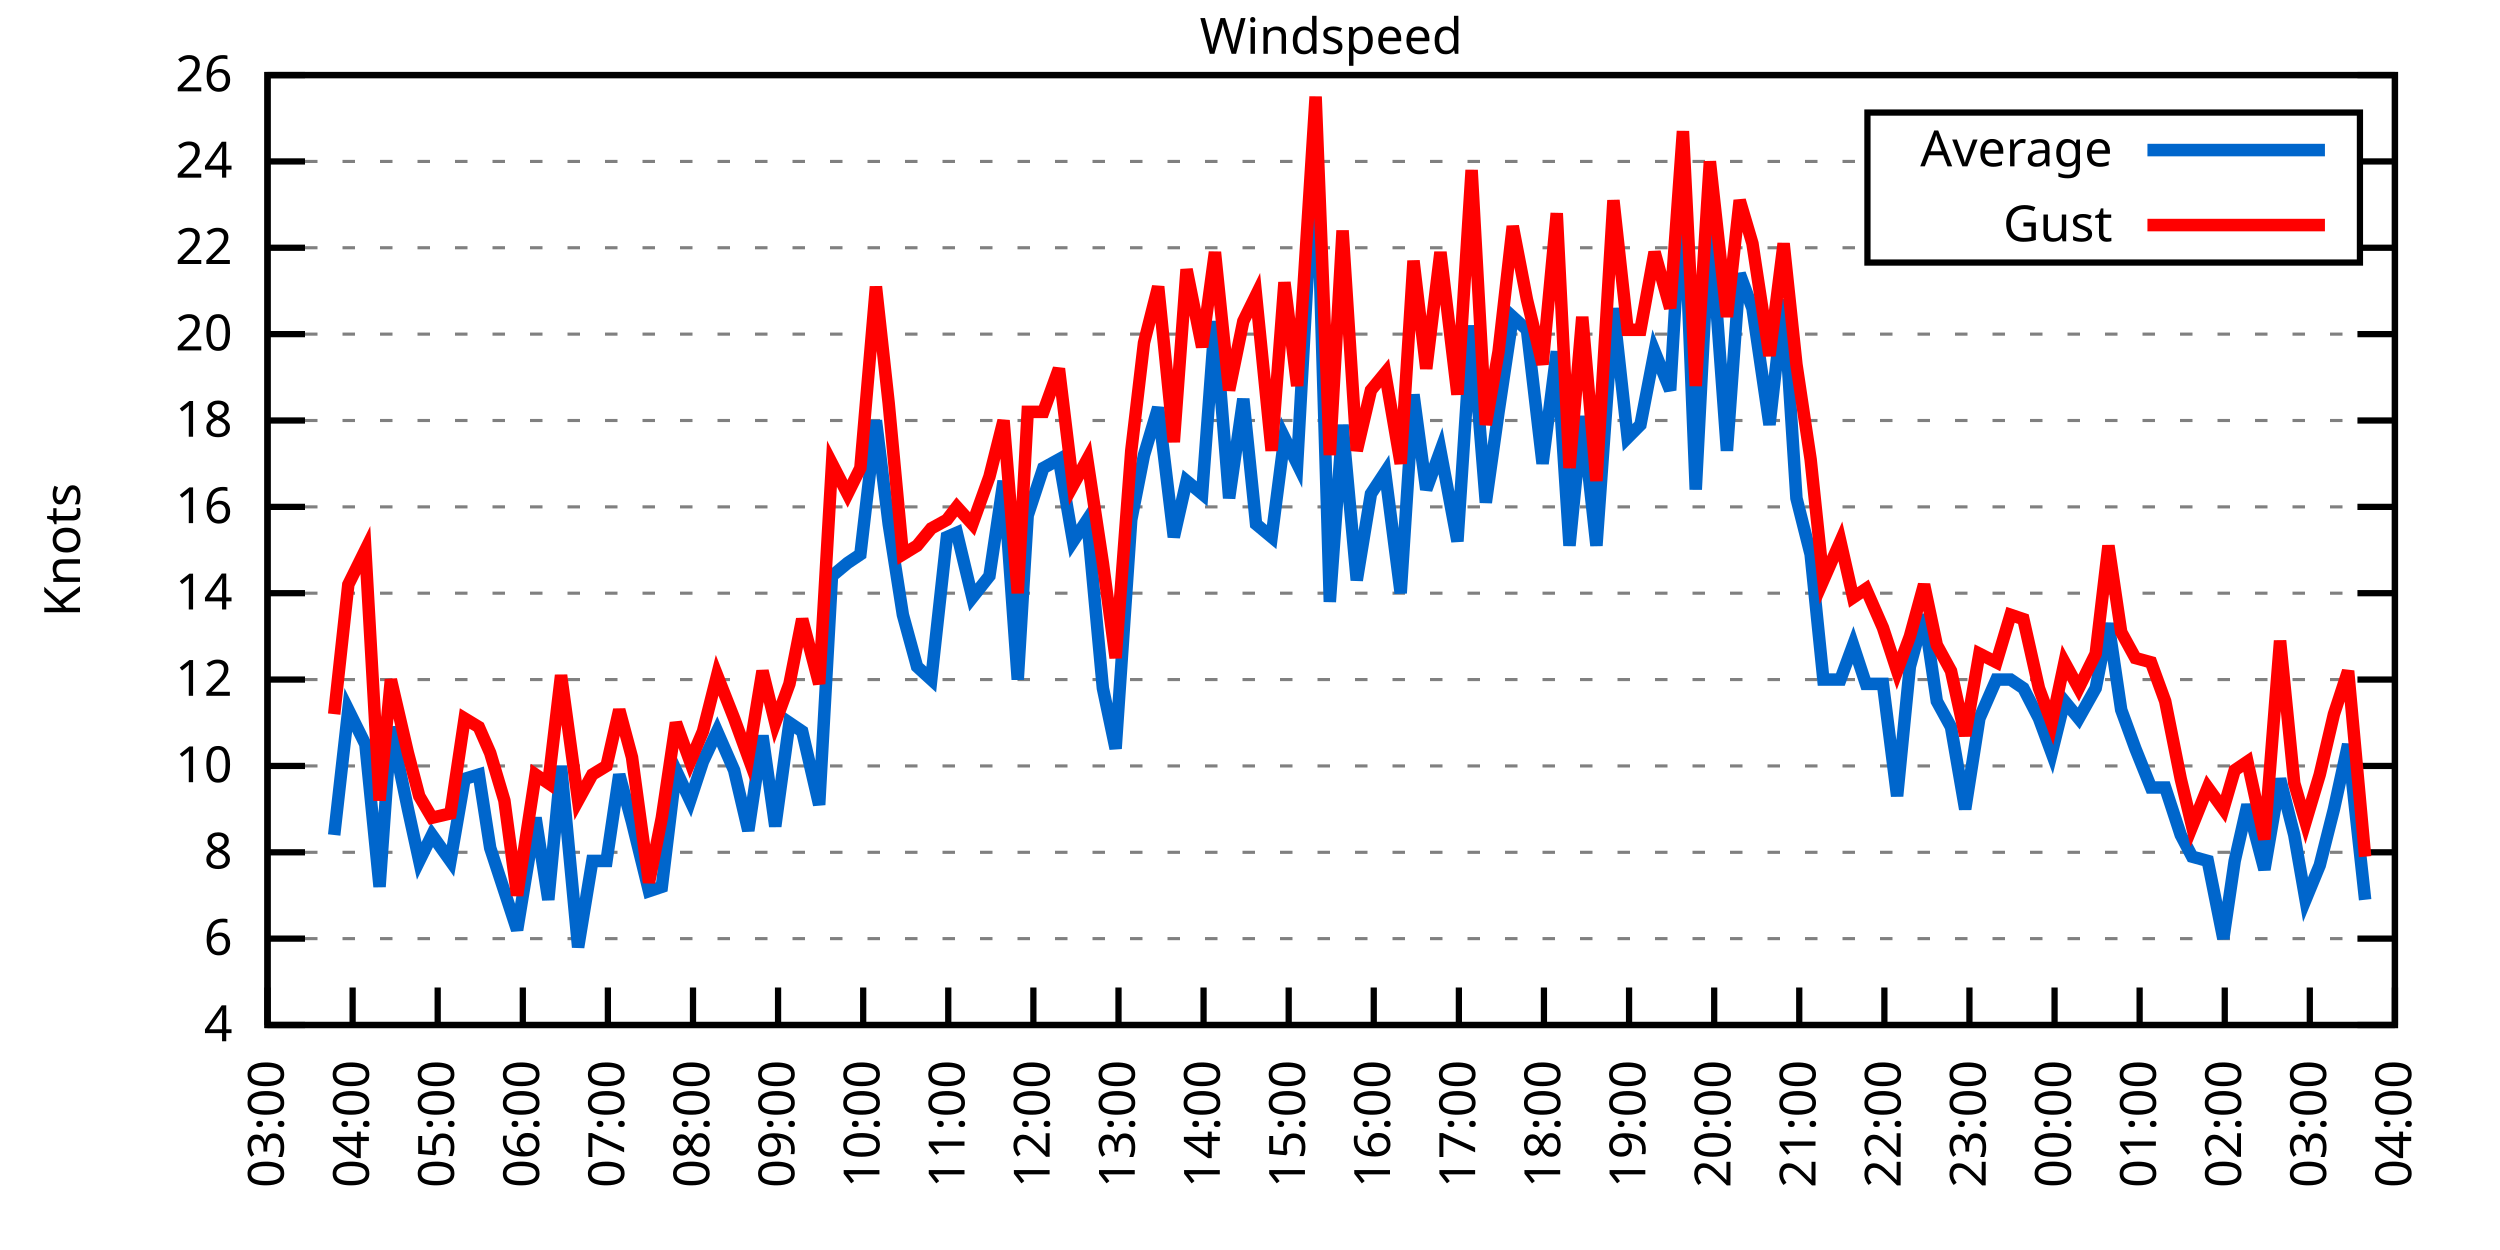
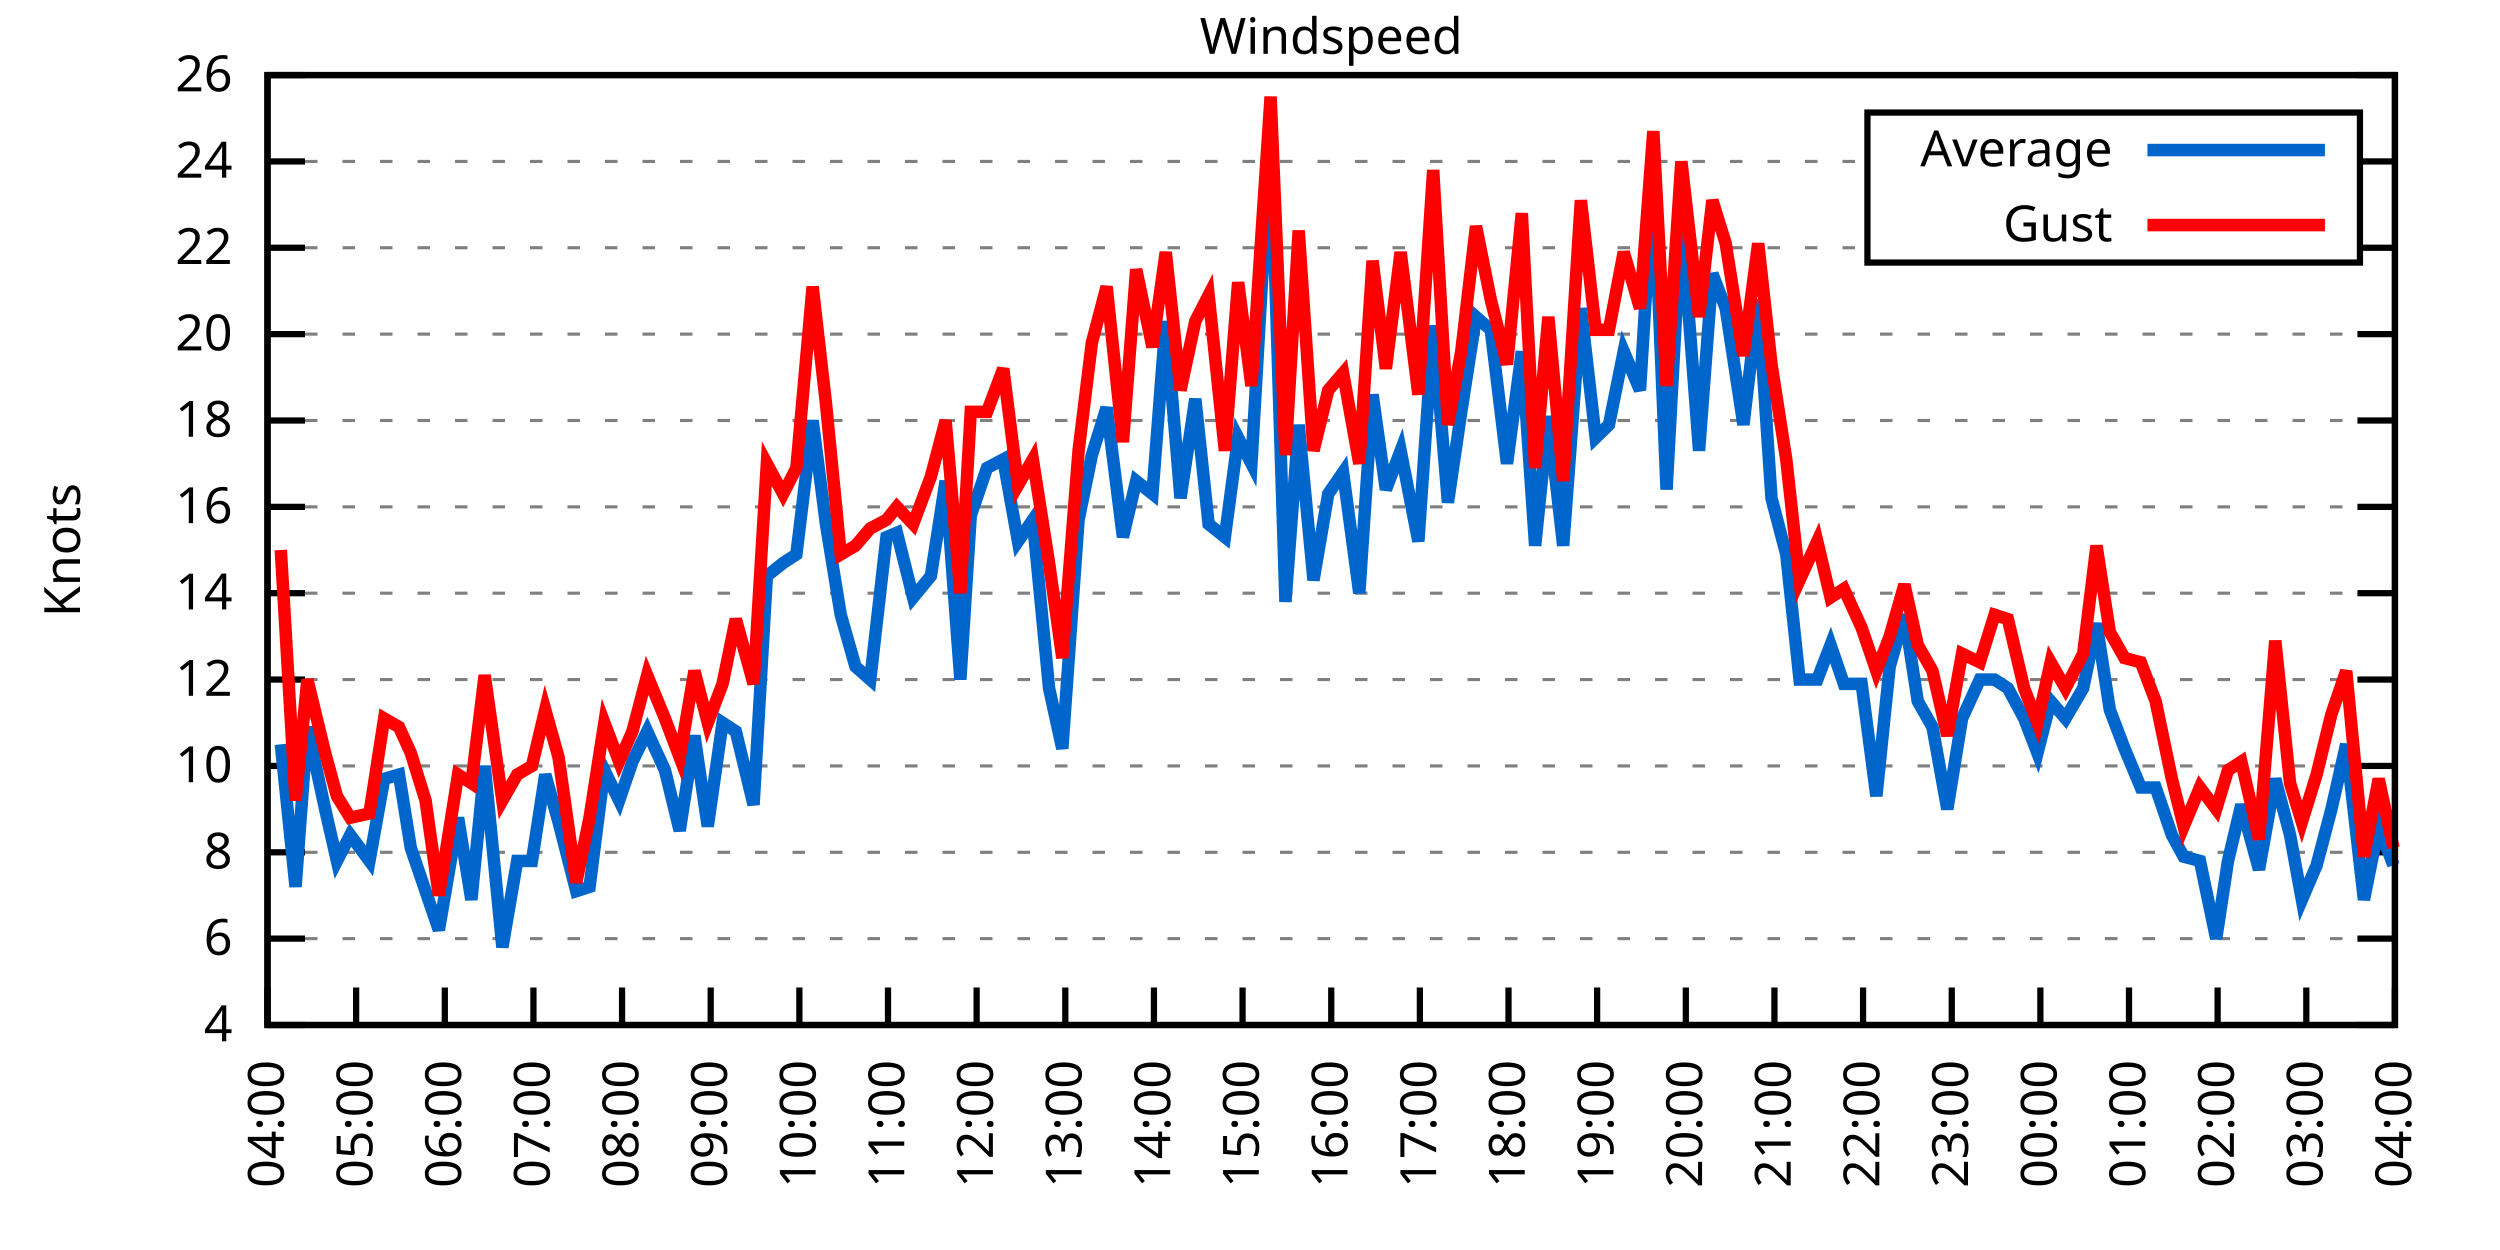
<svg xmlns="http://www.w3.org/2000/svg" xmlns:xlink="http://www.w3.org/1999/xlink" width="400" height="200" viewBox="0 0 400 200">
  <g id="gnuplot_canvas">
    <rect x="0" y="0" width="400" height="200" fill="none" />
    <defs>
      <circle id="gpDot" r="0.5" stroke-width="0.5" stroke="currentColor" />
      <path id="gpPt0" stroke-width="0.333" stroke="currentColor" d="M-1,0 h2 M0,-1 v2" />
      <path id="gpPt1" stroke-width="0.333" stroke="currentColor" d="M-1,-1 L1,1 M1,-1 L-1,1" />
      <path id="gpPt2" stroke-width="0.333" stroke="currentColor" d="M-1,0 L1,0 M0,-1 L0,1 M-1,-1 L1,1 M-1,1 L1,-1" />
      <rect id="gpPt3" stroke-width="0.333" stroke="currentColor" x="-1" y="-1" width="2" height="2" />
      <rect id="gpPt4" stroke-width="0.333" stroke="currentColor" fill="currentColor" x="-1" y="-1" width="2" height="2" />
      <circle id="gpPt5" stroke-width="0.333" stroke="currentColor" cx="0" cy="0" r="1" />
      <use xlink:href="#gpPt5" id="gpPt6" fill="currentColor" stroke="none" />
      <path id="gpPt7" stroke-width="0.333" stroke="currentColor" d="M0,-1.33 L-1.33,0.67 L1.33,0.67 z" />
      <use xlink:href="#gpPt7" id="gpPt8" fill="currentColor" stroke="none" />
      <use xlink:href="#gpPt7" id="gpPt9" stroke="currentColor" transform="rotate(180)" />
      <use xlink:href="#gpPt9" id="gpPt10" fill="currentColor" stroke="none" />
      <use xlink:href="#gpPt3" id="gpPt11" stroke="currentColor" transform="rotate(45)" />
      <use xlink:href="#gpPt11" id="gpPt12" fill="currentColor" stroke="none" />
      <path id="gpPt13" stroke-width="0.333" stroke="currentColor" d="M0,1.330 L1.265,0.411 L0.782,-1.067 L-0.782,-1.076 L-1.265,0.411 z" />
      <use xlink:href="#gpPt13" id="gpPt14" fill="currentColor" stroke="none" />
      <filter id="textbox" filterUnits="objectBoundingBox" x="0" y="0" height="1" width="1">
        <feFlood flood-color="white" flood-opacity="1" result="bgnd" />
        <feComposite in="SourceGraphic" in2="bgnd" operator="atop" />
      </filter>
      <filter id="greybox" filterUnits="objectBoundingBox" x="0" y="0" height="1" width="1">
        <feFlood flood-color="lightgrey" flood-opacity="1" result="grey" />
        <feComposite in="SourceGraphic" in2="grey" operator="atop" />
      </filter>
    </defs>
    <g fill="none" color="white" stroke="currentColor" stroke-width="1.00" stroke-linecap="butt" stroke-linejoin="miter">
</g>
    <g fill="none" color="black" stroke="currentColor" stroke-width="1.00" stroke-linecap="butt" stroke-linejoin="miter">
      <g stroke="none" shape-rendering="crispEdges">
        <polygon fill="rgb(255, 255, 255)" points="42.80,164.00 383.18,164.00 383.18,12.02 42.80,12.02 " />
      </g>
    </g>
    <g fill="none" color="black" stroke="currentColor" stroke-width="1.00" stroke-linecap="butt" stroke-linejoin="miter">
</g>
    <g fill="none" color="black" stroke="black" stroke-width="0.50" stroke-linecap="butt" stroke-linejoin="miter">
</g>
    <g fill="none" color="gray" stroke="currentColor" stroke-width="0.50" stroke-linecap="butt" stroke-linejoin="miter">
      <path stroke="gray" stroke-dasharray="2,4" class="gridline" d="M42.80,164.00 L383.19,164.00  " />
    </g>
    <g fill="none" color="gray" stroke="gray" stroke-width="1.00" stroke-linecap="butt" stroke-linejoin="miter">
</g>
    <g fill="none" color="black" stroke="currentColor" stroke-width="1.00" stroke-linecap="butt" stroke-linejoin="miter">
      <path stroke="black" d="M42.80,164.00 L48.80,164.00 M383.19,164.00 L377.19,164.00  " />
      <g transform="translate(37.20,166.60)" stroke="none" fill="black" font-family="Sans" font-size="8.00" text-anchor="end">
        <text>
          <tspan font-family="Sans"> 4</tspan>
        </text>
      </g>
    </g>
    <g fill="none" color="black" stroke="currentColor" stroke-width="1.00" stroke-linecap="butt" stroke-linejoin="miter">
</g>
    <g fill="none" color="black" stroke="black" stroke-width="0.50" stroke-linecap="butt" stroke-linejoin="miter">
</g>
    <g fill="none" color="gray" stroke="currentColor" stroke-width="0.50" stroke-linecap="butt" stroke-linejoin="miter">
      <path stroke="gray" stroke-dasharray="2,4" class="gridline" d="M42.80,150.18 L383.19,150.18  " />
    </g>
    <g fill="none" color="gray" stroke="gray" stroke-width="1.00" stroke-linecap="butt" stroke-linejoin="miter">
</g>
    <g fill="none" color="black" stroke="currentColor" stroke-width="1.00" stroke-linecap="butt" stroke-linejoin="miter">
      <path stroke="black" d="M42.80,150.18 L48.80,150.18 M383.19,150.18 L377.19,150.18  " />
      <g transform="translate(37.20,152.78)" stroke="none" fill="black" font-family="Sans" font-size="8.00" text-anchor="end">
        <text>
          <tspan font-family="Sans"> 6</tspan>
        </text>
      </g>
    </g>
    <g fill="none" color="black" stroke="currentColor" stroke-width="1.00" stroke-linecap="butt" stroke-linejoin="miter">
</g>
    <g fill="none" color="black" stroke="black" stroke-width="0.50" stroke-linecap="butt" stroke-linejoin="miter">
</g>
    <g fill="none" color="gray" stroke="currentColor" stroke-width="0.50" stroke-linecap="butt" stroke-linejoin="miter">
      <path stroke="gray" stroke-dasharray="2,4" class="gridline" d="M42.80,136.37 L383.19,136.37  " />
    </g>
    <g fill="none" color="gray" stroke="gray" stroke-width="1.00" stroke-linecap="butt" stroke-linejoin="miter">
</g>
    <g fill="none" color="black" stroke="currentColor" stroke-width="1.00" stroke-linecap="butt" stroke-linejoin="miter">
      <path stroke="black" d="M42.80,136.37 L48.80,136.37 M383.19,136.37 L377.19,136.37  " />
      <g transform="translate(37.20,138.97)" stroke="none" fill="black" font-family="Sans" font-size="8.00" text-anchor="end">
        <text>
          <tspan font-family="Sans"> 8</tspan>
        </text>
      </g>
    </g>
    <g fill="none" color="black" stroke="currentColor" stroke-width="1.00" stroke-linecap="butt" stroke-linejoin="miter">
</g>
    <g fill="none" color="black" stroke="black" stroke-width="0.50" stroke-linecap="butt" stroke-linejoin="miter">
</g>
    <g fill="none" color="gray" stroke="currentColor" stroke-width="0.50" stroke-linecap="butt" stroke-linejoin="miter">
      <path stroke="gray" stroke-dasharray="2,4" class="gridline" d="M42.80,122.55 L383.19,122.55  " />
    </g>
    <g fill="none" color="gray" stroke="gray" stroke-width="1.00" stroke-linecap="butt" stroke-linejoin="miter">
</g>
    <g fill="none" color="black" stroke="currentColor" stroke-width="1.00" stroke-linecap="butt" stroke-linejoin="miter">
      <path stroke="black" d="M42.80,122.55 L48.80,122.55 M383.19,122.55 L377.19,122.55  " />
      <g transform="translate(37.20,125.15)" stroke="none" fill="black" font-family="Sans" font-size="8.00" text-anchor="end">
        <text>
          <tspan font-family="Sans"> 10</tspan>
        </text>
      </g>
    </g>
    <g fill="none" color="black" stroke="currentColor" stroke-width="1.00" stroke-linecap="butt" stroke-linejoin="miter">
</g>
    <g fill="none" color="black" stroke="black" stroke-width="0.50" stroke-linecap="butt" stroke-linejoin="miter">
</g>
    <g fill="none" color="gray" stroke="currentColor" stroke-width="0.50" stroke-linecap="butt" stroke-linejoin="miter">
      <path stroke="gray" stroke-dasharray="2,4" class="gridline" d="M42.80,108.73 L383.19,108.73  " />
    </g>
    <g fill="none" color="gray" stroke="gray" stroke-width="1.00" stroke-linecap="butt" stroke-linejoin="miter">
</g>
    <g fill="none" color="black" stroke="currentColor" stroke-width="1.00" stroke-linecap="butt" stroke-linejoin="miter">
      <path stroke="black" d="M42.80,108.73 L48.80,108.73 M383.19,108.73 L377.19,108.73  " />
      <g transform="translate(37.20,111.33)" stroke="none" fill="black" font-family="Sans" font-size="8.00" text-anchor="end">
        <text>
          <tspan font-family="Sans"> 12</tspan>
        </text>
      </g>
    </g>
    <g fill="none" color="black" stroke="currentColor" stroke-width="1.00" stroke-linecap="butt" stroke-linejoin="miter">
</g>
    <g fill="none" color="black" stroke="black" stroke-width="0.50" stroke-linecap="butt" stroke-linejoin="miter">
</g>
    <g fill="none" color="gray" stroke="currentColor" stroke-width="0.50" stroke-linecap="butt" stroke-linejoin="miter">
      <path stroke="gray" stroke-dasharray="2,4" class="gridline" d="M42.80,94.91 L383.19,94.91  " />
    </g>
    <g fill="none" color="gray" stroke="gray" stroke-width="1.00" stroke-linecap="butt" stroke-linejoin="miter">
</g>
    <g fill="none" color="black" stroke="currentColor" stroke-width="1.00" stroke-linecap="butt" stroke-linejoin="miter">
      <path stroke="black" d="M42.80,94.91 L48.80,94.91 M383.19,94.91 L377.19,94.91  " />
      <g transform="translate(37.20,97.51)" stroke="none" fill="black" font-family="Sans" font-size="8.00" text-anchor="end">
        <text>
          <tspan font-family="Sans"> 14</tspan>
        </text>
      </g>
    </g>
    <g fill="none" color="black" stroke="currentColor" stroke-width="1.00" stroke-linecap="butt" stroke-linejoin="miter">
</g>
    <g fill="none" color="black" stroke="black" stroke-width="0.50" stroke-linecap="butt" stroke-linejoin="miter">
</g>
    <g fill="none" color="gray" stroke="currentColor" stroke-width="0.50" stroke-linecap="butt" stroke-linejoin="miter">
      <path stroke="gray" stroke-dasharray="2,4" class="gridline" d="M42.80,81.10 L383.19,81.10  " />
    </g>
    <g fill="none" color="gray" stroke="gray" stroke-width="1.00" stroke-linecap="butt" stroke-linejoin="miter">
</g>
    <g fill="none" color="black" stroke="currentColor" stroke-width="1.00" stroke-linecap="butt" stroke-linejoin="miter">
      <path stroke="black" d="M42.80,81.10 L48.80,81.10 M383.19,81.10 L377.19,81.10  " />
      <g transform="translate(37.20,83.70)" stroke="none" fill="black" font-family="Sans" font-size="8.00" text-anchor="end">
        <text>
          <tspan font-family="Sans"> 16</tspan>
        </text>
      </g>
    </g>
    <g fill="none" color="black" stroke="currentColor" stroke-width="1.00" stroke-linecap="butt" stroke-linejoin="miter">
</g>
    <g fill="none" color="black" stroke="black" stroke-width="0.50" stroke-linecap="butt" stroke-linejoin="miter">
</g>
    <g fill="none" color="gray" stroke="currentColor" stroke-width="0.50" stroke-linecap="butt" stroke-linejoin="miter">
      <path stroke="gray" stroke-dasharray="2,4" class="gridline" d="M42.80,67.28 L383.19,67.28  " />
    </g>
    <g fill="none" color="gray" stroke="gray" stroke-width="1.00" stroke-linecap="butt" stroke-linejoin="miter">
</g>
    <g fill="none" color="black" stroke="currentColor" stroke-width="1.00" stroke-linecap="butt" stroke-linejoin="miter">
      <path stroke="black" d="M42.80,67.28 L48.80,67.28 M383.19,67.28 L377.19,67.28  " />
      <g transform="translate(37.20,69.88)" stroke="none" fill="black" font-family="Sans" font-size="8.00" text-anchor="end">
        <text>
          <tspan font-family="Sans"> 18</tspan>
        </text>
      </g>
    </g>
    <g fill="none" color="black" stroke="currentColor" stroke-width="1.00" stroke-linecap="butt" stroke-linejoin="miter">
</g>
    <g fill="none" color="black" stroke="black" stroke-width="0.50" stroke-linecap="butt" stroke-linejoin="miter">
</g>
    <g fill="none" color="gray" stroke="currentColor" stroke-width="0.50" stroke-linecap="butt" stroke-linejoin="miter">
      <path stroke="gray" stroke-dasharray="2,4" class="gridline" d="M42.80,53.46 L383.19,53.46  " />
    </g>
    <g fill="none" color="gray" stroke="gray" stroke-width="1.00" stroke-linecap="butt" stroke-linejoin="miter">
</g>
    <g fill="none" color="black" stroke="currentColor" stroke-width="1.00" stroke-linecap="butt" stroke-linejoin="miter">
      <path stroke="black" d="M42.80,53.46 L48.80,53.46 M383.19,53.46 L377.19,53.46  " />
      <g transform="translate(37.20,56.06)" stroke="none" fill="black" font-family="Sans" font-size="8.00" text-anchor="end">
        <text>
          <tspan font-family="Sans"> 20</tspan>
        </text>
      </g>
    </g>
    <g fill="none" color="black" stroke="currentColor" stroke-width="1.00" stroke-linecap="butt" stroke-linejoin="miter">
</g>
    <g fill="none" color="black" stroke="black" stroke-width="0.50" stroke-linecap="butt" stroke-linejoin="miter">
</g>
    <g fill="none" color="gray" stroke="currentColor" stroke-width="0.50" stroke-linecap="butt" stroke-linejoin="miter">
      <path stroke="gray" stroke-dasharray="2,4" class="gridline" d="M42.80,39.64 L298.79,39.64 M377.59,39.64 L383.19,39.64  " />
    </g>
    <g fill="none" color="gray" stroke="gray" stroke-width="1.00" stroke-linecap="butt" stroke-linejoin="miter">
</g>
    <g fill="none" color="black" stroke="currentColor" stroke-width="1.00" stroke-linecap="butt" stroke-linejoin="miter">
      <path stroke="black" d="M42.80,39.64 L48.80,39.64 M383.19,39.64 L377.19,39.64  " />
      <g transform="translate(37.20,42.24)" stroke="none" fill="black" font-family="Sans" font-size="8.00" text-anchor="end">
        <text>
          <tspan font-family="Sans"> 22</tspan>
        </text>
      </g>
    </g>
    <g fill="none" color="black" stroke="currentColor" stroke-width="1.00" stroke-linecap="butt" stroke-linejoin="miter">
</g>
    <g fill="none" color="black" stroke="black" stroke-width="0.50" stroke-linecap="butt" stroke-linejoin="miter">
</g>
    <g fill="none" color="gray" stroke="currentColor" stroke-width="0.50" stroke-linecap="butt" stroke-linejoin="miter">
      <path stroke="gray" stroke-dasharray="2,4" class="gridline" d="M42.80,25.83 L298.79,25.83 M377.59,25.83 L383.19,25.83  " />
    </g>
    <g fill="none" color="gray" stroke="gray" stroke-width="1.00" stroke-linecap="butt" stroke-linejoin="miter">
</g>
    <g fill="none" color="black" stroke="currentColor" stroke-width="1.00" stroke-linecap="butt" stroke-linejoin="miter">
      <path stroke="black" d="M42.80,25.83 L48.80,25.83 M383.19,25.83 L377.19,25.83  " />
      <g transform="translate(37.20,28.43)" stroke="none" fill="black" font-family="Sans" font-size="8.00" text-anchor="end">
        <text>
          <tspan font-family="Sans"> 24</tspan>
        </text>
      </g>
    </g>
    <g fill="none" color="black" stroke="currentColor" stroke-width="1.00" stroke-linecap="butt" stroke-linejoin="miter">
</g>
    <g fill="none" color="black" stroke="black" stroke-width="0.50" stroke-linecap="butt" stroke-linejoin="miter">
</g>
    <g fill="none" color="gray" stroke="currentColor" stroke-width="0.50" stroke-linecap="butt" stroke-linejoin="miter">
      <path stroke="gray" stroke-dasharray="2,4" class="gridline" d="M42.80,12.01 L383.19,12.01  " />
    </g>
    <g fill="none" color="gray" stroke="gray" stroke-width="1.00" stroke-linecap="butt" stroke-linejoin="miter">
</g>
    <g fill="none" color="black" stroke="currentColor" stroke-width="1.00" stroke-linecap="butt" stroke-linejoin="miter">
      <path stroke="black" d="M42.80,12.01 L48.80,12.01 M383.19,12.01 L377.19,12.01  " />
      <g transform="translate(37.20,14.61)" stroke="none" fill="black" font-family="Sans" font-size="8.00" text-anchor="end">
        <text>
          <tspan font-family="Sans"> 26</tspan>
        </text>
      </g>
    </g>
    <g fill="none" color="black" stroke="currentColor" stroke-width="1.00" stroke-linecap="butt" stroke-linejoin="miter">
      <path stroke="black" d="M42.80,164.00 L42.80,158.00  " />
      <g transform="translate(45.40,169.60) rotate(270.00)" stroke="none" fill="black" font-family="Sans" font-size="8.00" text-anchor="end">
        <text>
-           <tspan font-family="Sans">03:00</tspan>
-         </text>
-       </g>
-     </g>
-     <g fill="none" color="black" stroke="currentColor" stroke-width="1.00" stroke-linecap="butt" stroke-linejoin="miter">
-       <path stroke="black" d="M56.42,164.00 L56.42,158.00  " />
-       <g transform="translate(59.02,169.60) rotate(270.00)" stroke="none" fill="black" font-family="Sans" font-size="8.00" text-anchor="end">
-         <text>
          <tspan font-family="Sans">04:00</tspan>
        </text>
      </g>
    </g>
    <g fill="none" color="black" stroke="currentColor" stroke-width="1.00" stroke-linecap="butt" stroke-linejoin="miter">
-       <path stroke="black" d="M70.03,164.00 L70.03,158.00  " />
-       <g transform="translate(72.63,169.60) rotate(270.00)" stroke="none" fill="black" font-family="Sans" font-size="8.00" text-anchor="end">
+       <path stroke="black" d="M56.98,164.00 L56.98,158.00  " />
+       <g transform="translate(59.58,169.60) rotate(270.00)" stroke="none" fill="black" font-family="Sans" font-size="8.00" text-anchor="end">
        <text>
          <tspan font-family="Sans">05:00</tspan>
        </text>
      </g>
    </g>
    <g fill="none" color="black" stroke="currentColor" stroke-width="1.00" stroke-linecap="butt" stroke-linejoin="miter">
-       <path stroke="black" d="M83.65,164.00 L83.65,158.00  " />
-       <g transform="translate(86.25,169.60) rotate(270.00)" stroke="none" fill="black" font-family="Sans" font-size="8.00" text-anchor="end">
+       <path stroke="black" d="M71.17,164.00 L71.17,158.00  " />
+       <g transform="translate(73.77,169.60) rotate(270.00)" stroke="none" fill="black" font-family="Sans" font-size="8.00" text-anchor="end">
        <text>
          <tspan font-family="Sans">06:00</tspan>
        </text>
      </g>
    </g>
    <g fill="none" color="black" stroke="currentColor" stroke-width="1.00" stroke-linecap="butt" stroke-linejoin="miter">
-       <path stroke="black" d="M97.26,164.00 L97.26,158.00  " />
-       <g transform="translate(99.86,169.60) rotate(270.00)" stroke="none" fill="black" font-family="Sans" font-size="8.00" text-anchor="end">
+       <path stroke="black" d="M85.35,164.00 L85.35,158.00  " />
+       <g transform="translate(87.95,169.60) rotate(270.00)" stroke="none" fill="black" font-family="Sans" font-size="8.00" text-anchor="end">
        <text>
          <tspan font-family="Sans">07:00</tspan>
        </text>
      </g>
    </g>
    <g fill="none" color="black" stroke="currentColor" stroke-width="1.00" stroke-linecap="butt" stroke-linejoin="miter">
-       <path stroke="black" d="M110.88,164.00 L110.88,158.00  " />
-       <g transform="translate(113.48,169.60) rotate(270.00)" stroke="none" fill="black" font-family="Sans" font-size="8.00" text-anchor="end">
+       <path stroke="black" d="M99.53,164.00 L99.53,158.00  " />
+       <g transform="translate(102.13,169.60) rotate(270.00)" stroke="none" fill="black" font-family="Sans" font-size="8.00" text-anchor="end">
        <text>
          <tspan font-family="Sans">08:00</tspan>
        </text>
      </g>
    </g>
    <g fill="none" color="black" stroke="currentColor" stroke-width="1.00" stroke-linecap="butt" stroke-linejoin="miter">
-       <path stroke="black" d="M124.49,164.00 L124.49,158.00  " />
-       <g transform="translate(127.09,169.60) rotate(270.00)" stroke="none" fill="black" font-family="Sans" font-size="8.00" text-anchor="end">
+       <path stroke="black" d="M113.71,164.00 L113.71,158.00  " />
+       <g transform="translate(116.31,169.60) rotate(270.00)" stroke="none" fill="black" font-family="Sans" font-size="8.00" text-anchor="end">
        <text>
          <tspan font-family="Sans">09:00</tspan>
        </text>
      </g>
    </g>
    <g fill="none" color="black" stroke="currentColor" stroke-width="1.00" stroke-linecap="butt" stroke-linejoin="miter">
-       <path stroke="black" d="M138.11,164.00 L138.11,158.00  " />
-       <g transform="translate(140.71,169.60) rotate(270.00)" stroke="none" fill="black" font-family="Sans" font-size="8.00" text-anchor="end">
+       <path stroke="black" d="M127.90,164.00 L127.90,158.00  " />
+       <g transform="translate(130.50,169.60) rotate(270.00)" stroke="none" fill="black" font-family="Sans" font-size="8.00" text-anchor="end">
        <text>
          <tspan font-family="Sans">10:00</tspan>
        </text>
      </g>
    </g>
    <g fill="none" color="black" stroke="currentColor" stroke-width="1.00" stroke-linecap="butt" stroke-linejoin="miter">
-       <path stroke="black" d="M151.72,164.00 L151.72,158.00  " />
-       <g transform="translate(154.32,169.60) rotate(270.00)" stroke="none" fill="black" font-family="Sans" font-size="8.00" text-anchor="end">
+       <path stroke="black" d="M142.08,164.00 L142.08,158.00  " />
+       <g transform="translate(144.68,169.60) rotate(270.00)" stroke="none" fill="black" font-family="Sans" font-size="8.00" text-anchor="end">
        <text>
          <tspan font-family="Sans">11:00</tspan>
        </text>
      </g>
    </g>
    <g fill="none" color="black" stroke="currentColor" stroke-width="1.00" stroke-linecap="butt" stroke-linejoin="miter">
-       <path stroke="black" d="M165.34,164.00 L165.34,158.00  " />
-       <g transform="translate(167.94,169.60) rotate(270.00)" stroke="none" fill="black" font-family="Sans" font-size="8.00" text-anchor="end">
+       <path stroke="black" d="M156.26,164.00 L156.26,158.00  " />
+       <g transform="translate(158.86,169.60) rotate(270.00)" stroke="none" fill="black" font-family="Sans" font-size="8.00" text-anchor="end">
        <text>
          <tspan font-family="Sans">12:00</tspan>
        </text>
      </g>
    </g>
    <g fill="none" color="black" stroke="currentColor" stroke-width="1.00" stroke-linecap="butt" stroke-linejoin="miter">
-       <path stroke="black" d="M178.96,164.00 L178.96,158.00  " />
-       <g transform="translate(181.56,169.60) rotate(270.00)" stroke="none" fill="black" font-family="Sans" font-size="8.00" text-anchor="end">
+       <path stroke="black" d="M170.45,164.00 L170.45,158.00  " />
+       <g transform="translate(173.05,169.60) rotate(270.00)" stroke="none" fill="black" font-family="Sans" font-size="8.00" text-anchor="end">
        <text>
          <tspan font-family="Sans">13:00</tspan>
        </text>
      </g>
    </g>
    <g fill="none" color="black" stroke="currentColor" stroke-width="1.00" stroke-linecap="butt" stroke-linejoin="miter">
-       <path stroke="black" d="M192.57,164.00 L192.57,158.00  " />
-       <g transform="translate(195.17,169.60) rotate(270.00)" stroke="none" fill="black" font-family="Sans" font-size="8.00" text-anchor="end">
+       <path stroke="black" d="M184.63,164.00 L184.63,158.00  " />
+       <g transform="translate(187.23,169.60) rotate(270.00)" stroke="none" fill="black" font-family="Sans" font-size="8.00" text-anchor="end">
        <text>
          <tspan font-family="Sans">14:00</tspan>
        </text>
      </g>
    </g>
    <g fill="none" color="black" stroke="currentColor" stroke-width="1.00" stroke-linecap="butt" stroke-linejoin="miter">
-       <path stroke="black" d="M206.19,164.00 L206.19,158.00  " />
-       <g transform="translate(208.79,169.60) rotate(270.00)" stroke="none" fill="black" font-family="Sans" font-size="8.00" text-anchor="end">
+       <path stroke="black" d="M198.81,164.00 L198.81,158.00  " />
+       <g transform="translate(201.41,169.60) rotate(270.00)" stroke="none" fill="black" font-family="Sans" font-size="8.00" text-anchor="end">
        <text>
          <tspan font-family="Sans">15:00</tspan>
        </text>
      </g>
    </g>
    <g fill="none" color="black" stroke="currentColor" stroke-width="1.00" stroke-linecap="butt" stroke-linejoin="miter">
-       <path stroke="black" d="M219.80,164.00 L219.80,158.00  " />
-       <g transform="translate(222.40,169.60) rotate(270.00)" stroke="none" fill="black" font-family="Sans" font-size="8.00" text-anchor="end">
+       <path stroke="black" d="M213.00,164.00 L213.00,158.00  " />
+       <g transform="translate(215.60,169.60) rotate(270.00)" stroke="none" fill="black" font-family="Sans" font-size="8.00" text-anchor="end">
        <text>
          <tspan font-family="Sans">16:00</tspan>
        </text>
      </g>
    </g>
    <g fill="none" color="black" stroke="currentColor" stroke-width="1.00" stroke-linecap="butt" stroke-linejoin="miter">
-       <path stroke="black" d="M233.42,164.00 L233.42,158.00  " />
-       <g transform="translate(236.02,169.60) rotate(270.00)" stroke="none" fill="black" font-family="Sans" font-size="8.00" text-anchor="end">
+       <path stroke="black" d="M227.18,164.00 L227.18,158.00  " />
+       <g transform="translate(229.78,169.60) rotate(270.00)" stroke="none" fill="black" font-family="Sans" font-size="8.00" text-anchor="end">
        <text>
          <tspan font-family="Sans">17:00</tspan>
        </text>
      </g>
    </g>
    <g fill="none" color="black" stroke="currentColor" stroke-width="1.00" stroke-linecap="butt" stroke-linejoin="miter">
-       <path stroke="black" d="M247.03,164.00 L247.03,158.00  " />
-       <g transform="translate(249.63,169.60) rotate(270.00)" stroke="none" fill="black" font-family="Sans" font-size="8.00" text-anchor="end">
+       <path stroke="black" d="M241.36,164.00 L241.36,158.00  " />
+       <g transform="translate(243.96,169.60) rotate(270.00)" stroke="none" fill="black" font-family="Sans" font-size="8.00" text-anchor="end">
        <text>
          <tspan font-family="Sans">18:00</tspan>
        </text>
      </g>
    </g>
    <g fill="none" color="black" stroke="currentColor" stroke-width="1.00" stroke-linecap="butt" stroke-linejoin="miter">
-       <path stroke="black" d="M260.65,164.00 L260.65,158.00  " />
-       <g transform="translate(263.25,169.60) rotate(270.00)" stroke="none" fill="black" font-family="Sans" font-size="8.00" text-anchor="end">
+       <path stroke="black" d="M255.54,164.00 L255.54,158.00  " />
+       <g transform="translate(258.14,169.60) rotate(270.00)" stroke="none" fill="black" font-family="Sans" font-size="8.00" text-anchor="end">
        <text>
          <tspan font-family="Sans">19:00</tspan>
        </text>
      </g>
    </g>
    <g fill="none" color="black" stroke="currentColor" stroke-width="1.00" stroke-linecap="butt" stroke-linejoin="miter">
-       <path stroke="black" d="M274.27,164.00 L274.27,158.00  " />
-       <g transform="translate(276.87,169.60) rotate(270.00)" stroke="none" fill="black" font-family="Sans" font-size="8.00" text-anchor="end">
+       <path stroke="black" d="M269.73,164.00 L269.73,158.00  " />
+       <g transform="translate(272.33,169.60) rotate(270.00)" stroke="none" fill="black" font-family="Sans" font-size="8.00" text-anchor="end">
        <text>
          <tspan font-family="Sans">20:00</tspan>
        </text>
      </g>
    </g>
    <g fill="none" color="black" stroke="currentColor" stroke-width="1.00" stroke-linecap="butt" stroke-linejoin="miter">
-       <path stroke="black" d="M287.88,164.00 L287.88,158.00  " />
-       <g transform="translate(290.48,169.60) rotate(270.00)" stroke="none" fill="black" font-family="Sans" font-size="8.00" text-anchor="end">
+       <path stroke="black" d="M283.91,164.00 L283.91,158.00  " />
+       <g transform="translate(286.51,169.60) rotate(270.00)" stroke="none" fill="black" font-family="Sans" font-size="8.00" text-anchor="end">
        <text>
          <tspan font-family="Sans">21:00</tspan>
        </text>
      </g>
    </g>
    <g fill="none" color="black" stroke="currentColor" stroke-width="1.00" stroke-linecap="butt" stroke-linejoin="miter">
-       <path stroke="black" d="M301.50,164.00 L301.50,158.00  " />
-       <g transform="translate(304.10,169.60) rotate(270.00)" stroke="none" fill="black" font-family="Sans" font-size="8.00" text-anchor="end">
+       <path stroke="black" d="M298.09,164.00 L298.09,158.00  " />
+       <g transform="translate(300.69,169.60) rotate(270.00)" stroke="none" fill="black" font-family="Sans" font-size="8.00" text-anchor="end">
        <text>
          <tspan font-family="Sans">22:00</tspan>
        </text>
      </g>
    </g>
    <g fill="none" color="black" stroke="currentColor" stroke-width="1.00" stroke-linecap="butt" stroke-linejoin="miter">
-       <path stroke="black" d="M315.11,164.00 L315.11,158.00  " />
-       <g transform="translate(317.71,169.60) rotate(270.00)" stroke="none" fill="black" font-family="Sans" font-size="8.00" text-anchor="end">
+       <path stroke="black" d="M312.28,164.00 L312.28,158.00  " />
+       <g transform="translate(314.88,169.60) rotate(270.00)" stroke="none" fill="black" font-family="Sans" font-size="8.00" text-anchor="end">
        <text>
          <tspan font-family="Sans">23:00</tspan>
        </text>
      </g>
    </g>
    <g fill="none" color="black" stroke="currentColor" stroke-width="1.00" stroke-linecap="butt" stroke-linejoin="miter">
-       <path stroke="black" d="M328.73,164.00 L328.73,158.00  " />
-       <g transform="translate(331.33,169.60) rotate(270.00)" stroke="none" fill="black" font-family="Sans" font-size="8.00" text-anchor="end">
+       <path stroke="black" d="M326.46,164.00 L326.46,158.00  " />
+       <g transform="translate(329.06,169.60) rotate(270.00)" stroke="none" fill="black" font-family="Sans" font-size="8.00" text-anchor="end">
        <text>
          <tspan font-family="Sans">00:00</tspan>
        </text>
      </g>
    </g>
    <g fill="none" color="black" stroke="currentColor" stroke-width="1.00" stroke-linecap="butt" stroke-linejoin="miter">
-       <path stroke="black" d="M342.34,164.00 L342.34,158.00  " />
-       <g transform="translate(344.94,169.60) rotate(270.00)" stroke="none" fill="black" font-family="Sans" font-size="8.00" text-anchor="end">
+       <path stroke="black" d="M340.64,164.00 L340.64,158.00  " />
+       <g transform="translate(343.24,169.60) rotate(270.00)" stroke="none" fill="black" font-family="Sans" font-size="8.00" text-anchor="end">
        <text>
          <tspan font-family="Sans">01:00</tspan>
        </text>
      </g>
    </g>
    <g fill="none" color="black" stroke="currentColor" stroke-width="1.00" stroke-linecap="butt" stroke-linejoin="miter">
-       <path stroke="black" d="M355.96,164.00 L355.96,158.00  " />
-       <g transform="translate(358.56,169.60) rotate(270.00)" stroke="none" fill="black" font-family="Sans" font-size="8.00" text-anchor="end">
+       <path stroke="black" d="M354.82,164.00 L354.82,158.00  " />
+       <g transform="translate(357.42,169.60) rotate(270.00)" stroke="none" fill="black" font-family="Sans" font-size="8.00" text-anchor="end">
        <text>
          <tspan font-family="Sans">02:00</tspan>
        </text>
      </g>
    </g>
    <g fill="none" color="black" stroke="currentColor" stroke-width="1.00" stroke-linecap="butt" stroke-linejoin="miter">
-       <path stroke="black" d="M369.57,164.00 L369.57,158.00  " />
-       <g transform="translate(372.17,169.60) rotate(270.00)" stroke="none" fill="black" font-family="Sans" font-size="8.00" text-anchor="end">
+       <path stroke="black" d="M369.01,164.00 L369.01,158.00  " />
+       <g transform="translate(371.61,169.60) rotate(270.00)" stroke="none" fill="black" font-family="Sans" font-size="8.00" text-anchor="end">
        <text>
          <tspan font-family="Sans">03:00</tspan>
        </text>
      </g>
    </g>
    <g fill="none" color="black" stroke="currentColor" stroke-width="1.00" stroke-linecap="butt" stroke-linejoin="miter">
      <path stroke="black" d="M383.19,164.00 L383.19,158.00  " />
      <g transform="translate(385.79,169.60) rotate(270.00)" stroke="none" fill="black" font-family="Sans" font-size="8.00" text-anchor="end">
        <text>
          <tspan font-family="Sans">04:00</tspan>
        </text>
      </g>
    </g>
    <g fill="none" color="black" stroke="currentColor" stroke-width="1.00" stroke-linecap="butt" stroke-linejoin="miter">
</g>
    <g fill="none" color="black" stroke="currentColor" stroke-width="1.00" stroke-linecap="butt" stroke-linejoin="miter">
      <path stroke="black" d="M42.80,12.01 L42.80,164.00 L383.19,164.00 L383.19,12.01 L42.80,12.01 Z  " />
    </g>
    <g fill="none" color="black" stroke="currentColor" stroke-width="1.00" stroke-linecap="butt" stroke-linejoin="miter">
</g>
    <g fill="none" color="black" stroke="currentColor" stroke-width="1.00" stroke-linecap="butt" stroke-linejoin="miter">
      <path stroke="black" d="M298.79,42.01 L298.79,18.01 L377.59,18.01 L377.59,42.01 L298.79,42.01 Z  " />
    </g>
    <g id="Windspeed_plot_1">
      <g fill="none" color="white" stroke="black" stroke-width="2.00" stroke-linecap="butt" stroke-linejoin="miter">
</g>
      <g fill="none" color="black" stroke="currentColor" stroke-width="2.00" stroke-linecap="butt" stroke-linejoin="miter">
        <g transform="translate(337.99,26.61)" stroke="none" fill="black" font-family="Sans" font-size="8.00" text-anchor="end">
          <text>
            <tspan font-family="Sans">Average</tspan>
          </text>
        </g>
      </g>
      <g fill="none" color="black" stroke="currentColor" stroke-width="2.00" stroke-linecap="butt" stroke-linejoin="miter">
-         <path stroke="rgb(  0, 102, 204)" d="M343.59,24.01 L371.99,24.01 M53.47,133.60 L55.73,113.57 L58.46,119.09 L60.73,141.89 L62.54,116.33 L65.27,129.46   L67.08,137.75 L69.12,133.60 L72.07,137.75 L74.34,124.62 L76.61,123.93 L78.43,135.67 L80.70,142.58 L82.74,148.80   L85.69,130.84 L87.73,143.96 L89.77,122.55 L92.50,151.56 L94.77,137.75 L97.04,137.75 L99.08,123.93 L101.12,131.53   L103.84,142.58 L105.89,141.89 L108.15,123.24 L110.42,128.08 L112.47,121.86 L114.74,117.02 L117.46,123.24 L119.73,132.91   L122.00,117.71 L124.04,132.22 L126.31,115.64 L128.35,117.02 L131.07,128.77 L133.12,92.15 L135.61,90.08 L137.66,88.70   L140.15,67.28 L142.19,83.86 L144.46,98.37 L146.73,106.66 L149.00,108.73 L151.50,85.93 L153.09,85.24 L155.58,95.60   L158.31,92.15 L160.57,76.95 L162.84,108.73 L164.43,82.48 L166.93,74.88 L169.43,73.50 L171.69,86.62 L173.96,83.17   L176.46,110.11 L178.50,119.78 L181.00,83.17 L183.04,72.81 L185.31,65.21 L187.81,85.93 L189.85,76.95 L192.34,79.02   L194.39,51.39 L196.66,79.71 L198.93,63.82 L200.97,83.86 L203.46,85.93 L205.51,70.04 L207.55,74.19 L210.50,20.99   L212.77,96.30 L214.81,67.97 L217.08,92.84 L219.35,79.02 L221.62,75.57 L224.11,94.91 L226.16,63.13 L228.20,78.33   L230.47,72.12 L233.19,86.62 L235.46,52.08 L237.73,80.41 L239.77,65.90 L242.04,50.70 L244.31,52.77 L246.81,74.19   L249.08,56.23 L251.12,87.31 L253.16,66.59 L255.43,87.31 L258.15,49.32 L260.42,70.04 L262.47,67.97 L264.73,56.23   L267.23,62.44 L269.27,27.90 L271.32,78.33 L273.58,34.81 L276.31,72.12 L278.35,43.79 L280.39,49.32 L283.12,67.97   L285.38,47.93 L287.43,79.71 L289.70,88.70 L291.74,108.73 L294.46,108.73 L296.50,103.20 L298.55,109.42 L301.27,109.42   L303.54,127.38 L305.58,106.66 L307.85,98.37 L309.89,112.19 L312.16,116.33 L314.43,129.46 L316.70,114.95 L319.42,108.73   L321.69,108.73 L323.74,110.11 L326.23,114.95 L328.27,120.48 L330.32,112.19 L332.59,114.95 L335.31,110.11 L337.35,99.75   L339.39,113.57 L341.66,119.78 L344.16,126.00 L346.43,126.00 L348.92,133.60 L350.74,137.06 L353.24,137.75 L355.73,150.18   L357.55,137.75 L359.59,128.77 L362.31,139.13 L364.81,124.62 L367.08,133.60 L368.89,143.96 L371.16,138.44 L373.43,129.46   L375.70,119.09 L378.42,143.96  " />
+         <path stroke="rgb(  0, 102, 204)" d="M343.59,24.01 L371.99,24.01 M44.93,119.09 L47.29,141.89 L49.18,116.33 L52.02,129.46 L53.91,137.75 L56.04,133.60   L59.11,137.75 L61.47,124.62 L63.84,123.93 L65.73,135.67 L68.09,142.58 L70.22,148.80 L73.29,130.84 L75.42,143.96   L77.55,122.55 L80.38,151.56 L82.75,137.75 L85.11,137.75 L87.24,123.93 L89.37,131.53 L92.20,142.58 L94.33,141.89   L96.70,123.24 L99.06,128.08 L101.19,121.86 L103.55,117.02 L106.39,123.24 L108.75,132.91 L111.11,117.71 L113.24,132.22   L115.61,115.64 L117.73,117.02 L120.57,128.77 L122.70,92.15 L125.30,90.08 L127.42,88.70 L130.02,67.28 L132.15,83.86   L134.52,98.37 L136.88,106.66 L139.24,108.73 L141.84,85.93 L143.50,85.24 L146.10,95.60 L148.94,92.15 L151.30,76.95   L153.66,108.73 L155.32,82.48 L157.92,74.88 L160.52,73.50 L162.88,86.62 L165.25,83.17 L167.85,110.11 L169.97,119.78   L172.57,83.17 L174.70,72.81 L177.06,65.21 L179.67,85.93 L181.79,76.95 L184.39,79.02 L186.52,51.39 L188.88,79.71   L191.25,63.82 L193.38,83.86 L195.98,85.93 L198.10,70.04 L200.23,74.19 L203.30,20.99 L205.67,96.30 L207.79,67.97   L210.16,92.84 L212.52,79.02 L214.89,75.57 L217.49,94.91 L219.61,63.13 L221.74,78.33 L224.10,72.12 L226.94,86.62   L229.31,52.08 L231.67,80.41 L233.80,65.90 L236.16,50.70 L238.52,52.77 L241.12,74.19 L243.49,56.23 L245.62,87.31   L247.74,66.59 L250.11,87.31 L252.94,49.32 L255.31,70.04 L257.43,67.97 L259.80,56.23 L262.40,62.44 L264.53,27.90   L266.65,78.33 L269.02,34.81 L271.85,72.12 L273.98,43.79 L276.11,49.32 L278.95,67.97 L281.31,47.93 L283.44,79.71   L285.80,88.70 L287.93,108.73 L290.76,108.73 L292.89,103.20 L295.02,109.42 L297.86,109.42 L300.22,127.38 L302.35,106.66   L304.71,98.37 L306.84,112.19 L309.20,116.33 L311.57,129.46 L313.93,114.95 L316.77,108.73 L319.13,108.73 L321.26,110.11   L323.86,114.95 L325.99,120.48 L328.11,112.19 L330.48,114.95 L333.31,110.11 L335.44,99.75 L337.57,113.57 L339.93,119.78   L342.53,126.00 L344.90,126.00 L347.50,133.60 L349.39,137.06 L351.99,137.75 L354.59,150.18 L356.48,137.75 L358.61,128.77   L361.44,139.13 L364.04,124.62 L366.41,133.60 L368.30,143.96 L370.66,138.44 L373.03,129.46 L375.39,119.09 L378.23,143.96   L380.59,132.22 L382.95,138.44  " />
      </g>
    </g>
    <g id="Windspeed_plot_2">
      <g fill="none" color="black" stroke="currentColor" stroke-width="2.00" stroke-linecap="butt" stroke-linejoin="miter">
        <g transform="translate(337.99,38.61)" stroke="none" fill="black" font-family="Sans" font-size="8.00" text-anchor="end">
          <text>
            <tspan font-family="Sans">Gust</tspan>
          </text>
        </g>
      </g>
      <g fill="none" color="black" stroke="currentColor" stroke-width="2.00" stroke-linecap="butt" stroke-linejoin="miter">
-         <path stroke="rgb(255,   0,   0)" d="M343.59,36.01 L371.99,36.01 M53.47,114.26 L55.73,93.53 L58.46,88.00 L60.73,128.08 L62.54,108.73 L65.27,120.48   L67.08,127.38 L69.12,130.84 L72.07,130.15 L74.34,114.95 L76.61,116.33 L78.43,120.48 L80.70,128.08 L82.74,143.27   L85.69,123.93 L87.73,125.31 L89.77,108.04 L92.50,128.08 L94.77,123.93 L97.04,122.55 L99.08,113.57 L101.12,121.17   L103.84,141.20 L105.89,130.84 L108.15,115.64 L110.42,121.86 L112.47,117.02 L114.74,108.04 L117.46,114.95 L119.73,121.17   L122.00,107.35 L124.04,115.64 L126.31,109.42 L128.35,99.06 L131.07,109.42 L133.12,74.19 L135.61,79.02 L137.66,74.88   L140.15,45.86 L142.19,64.52 L144.46,88.70 L146.73,87.31 L149.00,84.55 L151.50,83.17 L153.09,81.10 L155.58,83.86   L158.31,76.26 L160.57,67.28 L162.84,94.91 L164.43,65.90 L166.93,65.90 L169.43,58.99 L171.69,77.64 L173.96,73.50   L176.46,90.08 L178.50,105.28 L181.00,72.12 L183.04,54.84 L185.31,45.86 L187.81,70.73 L189.85,43.10 L192.34,55.53   L194.39,40.34 L196.66,62.44 L198.93,51.39 L200.97,47.24 L203.46,72.12 L205.51,45.17 L207.55,61.75 L210.50,15.46   L212.77,72.81 L214.81,36.88 L217.08,72.12 L219.35,62.44 L221.62,59.68 L224.11,74.19 L226.16,41.72 L228.20,58.99   L230.47,40.34 L233.19,63.13 L235.46,27.21 L237.73,67.97 L239.77,56.23 L242.04,36.19 L244.31,47.93 L246.81,58.30   L249.08,34.12 L251.12,74.88 L253.16,50.70 L255.43,76.95 L258.15,32.05 L260.42,52.77 L262.47,52.77 L264.73,40.34   L267.23,49.32 L269.27,20.99 L271.32,61.75 L273.58,25.83 L276.31,50.70 L278.35,32.05 L280.39,38.95 L283.12,56.92   L285.38,38.95 L287.43,58.30 L289.70,73.50 L291.74,92.84 L294.46,86.62 L296.50,95.60 L298.55,94.22 L301.27,100.44   L303.54,107.35 L305.58,101.82 L307.85,93.53 L309.89,103.20 L312.16,107.35 L314.43,117.71 L316.70,104.59 L319.42,105.97   L321.69,98.37 L323.74,99.06 L326.23,110.11 L328.27,115.64 L330.32,105.97 L332.59,110.11 L335.31,104.59 L337.35,87.31   L339.39,101.13 L341.66,105.28 L344.16,105.97 L346.43,112.19 L348.92,124.62 L350.74,132.22 L353.24,126.00 L355.73,129.46   L357.55,123.24 L359.59,121.86 L362.31,134.29 L364.81,102.51 L367.08,125.31 L368.89,131.53 L371.16,123.93 L373.43,114.26   L375.70,107.35 L378.42,137.06  " />
+         <path stroke="rgb(255,   0,   0)" d="M343.59,36.01 L371.99,36.01 M44.93,88.00 L47.29,128.08 L49.18,108.73 L52.02,120.48 L53.91,127.38 L56.04,130.84   L59.11,130.15 L61.47,114.95 L63.84,116.33 L65.73,120.48 L68.09,128.08 L70.22,143.27 L73.29,123.93 L75.42,125.31   L77.55,108.04 L80.38,128.08 L82.75,123.93 L85.11,122.55 L87.24,113.57 L89.37,121.17 L92.20,141.20 L94.33,130.84   L96.70,115.64 L99.06,121.86 L101.19,117.02 L103.55,108.04 L106.39,114.95 L108.75,121.17 L111.11,107.35 L113.24,115.64   L115.61,109.42 L117.73,99.06 L120.57,109.42 L122.70,74.19 L125.30,79.02 L127.42,74.88 L130.02,45.86 L132.15,64.52   L134.52,88.70 L136.88,87.31 L139.24,84.55 L141.84,83.17 L143.50,81.10 L146.10,83.86 L148.94,76.26 L151.30,67.28   L153.66,94.91 L155.32,65.90 L157.92,65.90 L160.52,58.99 L162.88,77.64 L165.25,73.50 L167.85,90.08 L169.97,105.28   L172.57,72.12 L174.70,54.84 L177.06,45.86 L179.67,70.73 L181.79,43.10 L184.39,55.53 L186.52,40.34 L188.88,62.44   L191.25,51.39 L193.38,47.24 L195.98,72.12 L198.10,45.17 L200.23,61.75 L203.30,15.46 L205.67,72.81 L207.79,36.88   L210.16,72.12 L212.52,62.44 L214.89,59.68 L217.49,74.19 L219.61,41.72 L221.74,58.99 L224.10,40.34 L226.94,63.13   L229.31,27.21 L231.67,67.97 L233.80,56.23 L236.16,36.19 L238.52,47.93 L241.12,58.30 L243.49,34.12 L245.62,74.88   L247.74,50.70 L250.11,76.95 L252.94,32.05 L255.31,52.77 L257.43,52.77 L259.80,40.34 L262.40,49.32 L264.53,20.99   L266.65,61.75 L269.02,25.83 L271.85,50.70 L273.98,32.05 L276.11,38.95 L278.95,56.92 L281.31,38.95 L283.44,58.30   L285.80,73.50 L287.93,92.84 L290.76,86.62 L292.89,95.60 L295.02,94.22 L297.86,100.44 L300.22,107.35 L302.35,101.82   L304.71,93.53 L306.84,103.20 L309.20,107.35 L311.57,117.71 L313.93,104.59 L316.77,105.97 L319.13,98.37 L321.26,99.06   L323.86,110.11 L325.99,115.64 L328.11,105.97 L330.48,110.11 L333.31,104.59 L335.44,87.31 L337.57,101.13 L339.93,105.28   L342.53,105.97 L344.90,112.19 L347.50,124.62 L349.39,132.22 L351.99,126.00 L354.59,129.46 L356.48,123.24 L358.61,121.86   L361.44,134.29 L364.04,102.51 L366.41,125.31 L368.30,131.53 L370.66,123.93 L373.03,114.26 L375.39,107.35 L378.23,137.06   L380.59,124.62 L382.95,135.67  " />
      </g>
    </g>
    <g fill="none" color="black" stroke="currentColor" stroke-width="2.00" stroke-linecap="butt" stroke-linejoin="miter">
</g>
    <g fill="none" color="black" stroke="black" stroke-width="1.00" stroke-linecap="butt" stroke-linejoin="miter">
</g>
    <g fill="none" color="black" stroke="currentColor" stroke-width="1.00" stroke-linecap="butt" stroke-linejoin="miter">
      <path stroke="black" d="M42.80,12.01 L42.80,164.00 L383.19,164.00 L383.19,12.01 L42.80,12.01 Z  " />
      <g transform="translate(12.80,88.01) rotate(270.00)" stroke="none" fill="black" font-family="Sans" font-size="8.00" text-anchor="middle">
        <text>
          <tspan font-family="Sans">Knots</tspan>
        </text>
      </g>
    </g>
    <g fill="none" color="black" stroke="currentColor" stroke-width="1.00" stroke-linecap="butt" stroke-linejoin="miter">
</g>
    <g fill="none" color="black" stroke="currentColor" stroke-width="1.00" stroke-linecap="butt" stroke-linejoin="miter">
      <g transform="translate(212.99,8.61)" stroke="none" fill="black" font-family="Sans" font-size="8.00" text-anchor="middle">
        <text>
          <tspan font-family="Sans">Windspeed</tspan>
        </text>
      </g>
    </g>
    <g fill="none" color="black" stroke="currentColor" stroke-width="1.00" stroke-linecap="butt" stroke-linejoin="miter">
</g>
  </g>
</svg>
